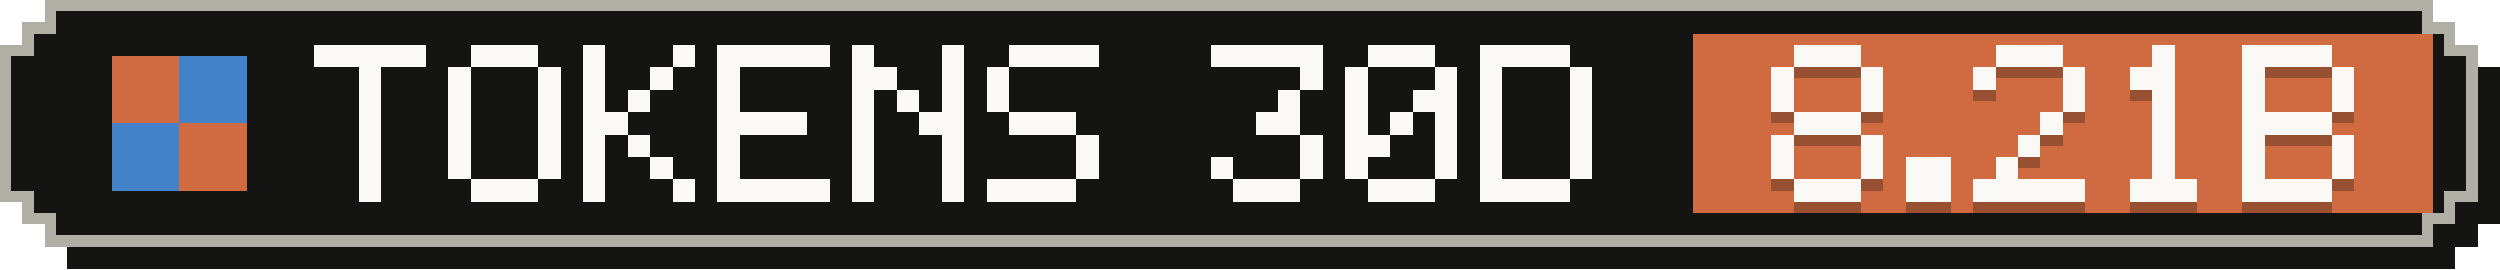
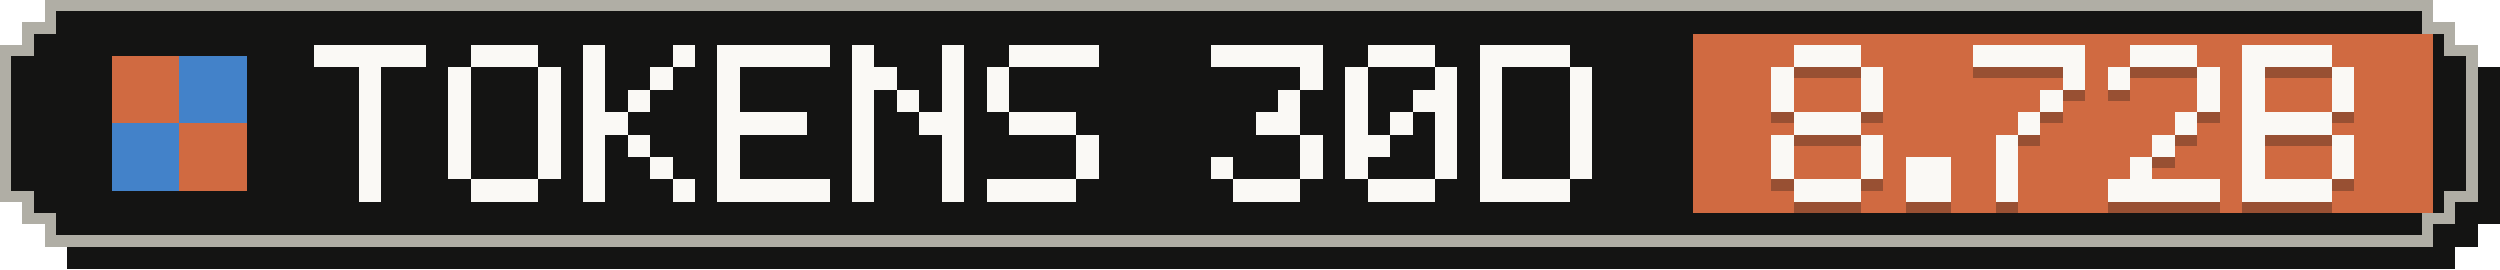
- <svg xmlns="http://www.w3.org/2000/svg" width="223" height="24" viewBox="0 0 223 24" role="img" aria-label="Tokens, last 30 days: 8.21B">
+ <svg xmlns="http://www.w3.org/2000/svg" width="223" height="24" viewBox="0 0 223 24" role="img" aria-label="Tokens, last 30 days: 8.72B">
  <g shape-rendering="crispEdges">
    <path fill="#141413" d="M6,2 H219 V4 H221 V6 H223 V20 H221 V22 H219 V24 H6 V22 H4 V20 H2 V6 H4 V4 H6 Z" />
    <path fill="#b0aea5" d="M4,0 H217 V2 H219 V4 H221 V18 H219 V20 H217 V22 H4 V20 H2 V18 H0 V4 H2 V2 H4 Z" />
    <path fill="#141413" d="M5,1 H216 V3 H218 V5 H220 V17 H218 V19 H216 V21 H5 V19 H3 V17 H1 V5 H3 V3 H5 Z" />
    <rect fill="#d06a41" x="151" y="3" width="66" height="16" />
    <g fill="#d06a41">
      <rect x="10" y="5" width="6" height="6" />
      <rect x="16" y="11" width="6" height="6" />
    </g>
    <g fill="#4382c9">
      <rect x="16" y="5" width="6" height="6" />
      <rect x="10" y="11" width="6" height="6" />
    </g>
    <g fill="#faf9f5">
      <rect x="28" y="4" width="10" height="2" />
      <rect x="32" y="6" width="2" height="2" />
      <rect x="32" y="8" width="2" height="2" />
      <rect x="32" y="10" width="2" height="2" />
      <rect x="32" y="12" width="2" height="2" />
      <rect x="32" y="14" width="2" height="2" />
      <rect x="32" y="16" width="2" height="2" />
      <rect x="42" y="4" width="6" height="2" />
      <rect x="40" y="6" width="2" height="2" />
      <rect x="48" y="6" width="2" height="2" />
      <rect x="40" y="8" width="2" height="2" />
      <rect x="48" y="8" width="2" height="2" />
      <rect x="40" y="10" width="2" height="2" />
      <rect x="48" y="10" width="2" height="2" />
      <rect x="40" y="12" width="2" height="2" />
      <rect x="48" y="12" width="2" height="2" />
      <rect x="40" y="14" width="2" height="2" />
      <rect x="48" y="14" width="2" height="2" />
      <rect x="42" y="16" width="6" height="2" />
      <rect x="52" y="4" width="2" height="2" />
      <rect x="60" y="4" width="2" height="2" />
      <rect x="52" y="6" width="2" height="2" />
      <rect x="58" y="6" width="2" height="2" />
      <rect x="52" y="8" width="2" height="2" />
      <rect x="56" y="8" width="2" height="2" />
      <rect x="52" y="10" width="4" height="2" />
      <rect x="52" y="12" width="2" height="2" />
      <rect x="56" y="12" width="2" height="2" />
      <rect x="52" y="14" width="2" height="2" />
      <rect x="58" y="14" width="2" height="2" />
      <rect x="52" y="16" width="2" height="2" />
      <rect x="60" y="16" width="2" height="2" />
      <rect x="64" y="4" width="10" height="2" />
      <rect x="64" y="6" width="2" height="2" />
      <rect x="64" y="8" width="2" height="2" />
      <rect x="64" y="10" width="8" height="2" />
      <rect x="64" y="12" width="2" height="2" />
      <rect x="64" y="14" width="2" height="2" />
      <rect x="64" y="16" width="10" height="2" />
      <rect x="76" y="4" width="2" height="2" />
      <rect x="84" y="4" width="2" height="2" />
      <rect x="76" y="6" width="4" height="2" />
      <rect x="84" y="6" width="2" height="2" />
      <rect x="76" y="8" width="2" height="2" />
      <rect x="80" y="8" width="2" height="2" />
      <rect x="84" y="8" width="2" height="2" />
      <rect x="76" y="10" width="2" height="2" />
      <rect x="82" y="10" width="4" height="2" />
      <rect x="76" y="12" width="2" height="2" />
      <rect x="84" y="12" width="2" height="2" />
      <rect x="76" y="14" width="2" height="2" />
      <rect x="84" y="14" width="2" height="2" />
      <rect x="76" y="16" width="2" height="2" />
      <rect x="84" y="16" width="2" height="2" />
      <rect x="90" y="4" width="8" height="2" />
      <rect x="88" y="6" width="2" height="2" />
      <rect x="88" y="8" width="2" height="2" />
      <rect x="90" y="10" width="6" height="2" />
      <rect x="96" y="12" width="2" height="2" />
      <rect x="96" y="14" width="2" height="2" />
      <rect x="88" y="16" width="8" height="2" />
      <rect x="108" y="4" width="10" height="2" />
      <rect x="116" y="6" width="2" height="2" />
      <rect x="114" y="8" width="2" height="2" />
      <rect x="112" y="10" width="4" height="2" />
      <rect x="116" y="12" width="2" height="2" />
      <rect x="108" y="14" width="2" height="2" />
      <rect x="116" y="14" width="2" height="2" />
      <rect x="110" y="16" width="6" height="2" />
      <rect x="122" y="4" width="6" height="2" />
      <rect x="120" y="6" width="2" height="2" />
      <rect x="128" y="6" width="2" height="2" />
      <rect x="120" y="8" width="2" height="2" />
      <rect x="126" y="8" width="4" height="2" />
      <rect x="120" y="10" width="2" height="2" />
      <rect x="124" y="10" width="2" height="2" />
      <rect x="128" y="10" width="2" height="2" />
      <rect x="120" y="12" width="4" height="2" />
      <rect x="128" y="12" width="2" height="2" />
      <rect x="120" y="14" width="2" height="2" />
      <rect x="128" y="14" width="2" height="2" />
      <rect x="122" y="16" width="6" height="2" />
      <rect x="132" y="4" width="8" height="2" />
      <rect x="132" y="6" width="2" height="2" />
      <rect x="140" y="6" width="2" height="2" />
      <rect x="132" y="8" width="2" height="2" />
      <rect x="140" y="8" width="2" height="2" />
      <rect x="132" y="10" width="2" height="2" />
      <rect x="140" y="10" width="2" height="2" />
      <rect x="132" y="12" width="2" height="2" />
      <rect x="140" y="12" width="2" height="2" />
      <rect x="132" y="14" width="2" height="2" />
      <rect x="140" y="14" width="2" height="2" />
      <rect x="132" y="16" width="8" height="2" />
    </g>
    <g fill="#141413" fill-opacity=".3">
      <rect x="160" y="5" width="6" height="2" />
      <rect x="158" y="7" width="2" height="2" />
      <rect x="166" y="7" width="2" height="2" />
      <rect x="158" y="9" width="2" height="2" />
      <rect x="166" y="9" width="2" height="2" />
      <rect x="160" y="11" width="6" height="2" />
      <rect x="158" y="13" width="2" height="2" />
      <rect x="166" y="13" width="2" height="2" />
      <rect x="158" y="15" width="2" height="2" />
      <rect x="166" y="15" width="2" height="2" />
      <rect x="160" y="17" width="6" height="2" />
      <rect x="170" y="15" width="4" height="2" />
      <rect x="170" y="17" width="4" height="2" />
-       <rect x="178" y="5" width="6" height="2" />
-       <rect x="176" y="7" width="2" height="2" />
+       <rect x="176" y="5" width="10" height="2" />
      <rect x="184" y="7" width="2" height="2" />
-       <rect x="184" y="9" width="2" height="2" />
-       <rect x="182" y="11" width="2" height="2" />
-       <rect x="180" y="13" width="2" height="2" />
+       <rect x="182" y="9" width="2" height="2" />
+       <rect x="180" y="11" width="2" height="2" />
+       <rect x="178" y="13" width="2" height="2" />
      <rect x="178" y="15" width="2" height="2" />
-       <rect x="176" y="17" width="10" height="2" />
-       <rect x="192" y="5" width="2" height="2" />
-       <rect x="190" y="7" width="4" height="2" />
-       <rect x="192" y="9" width="2" height="2" />
-       <rect x="192" y="11" width="2" height="2" />
+       <rect x="178" y="17" width="2" height="2" />
+       <rect x="190" y="5" width="6" height="2" />
+       <rect x="188" y="7" width="2" height="2" />
+       <rect x="196" y="7" width="2" height="2" />
+       <rect x="196" y="9" width="2" height="2" />
+       <rect x="194" y="11" width="2" height="2" />
      <rect x="192" y="13" width="2" height="2" />
-       <rect x="192" y="15" width="2" height="2" />
-       <rect x="190" y="17" width="6" height="2" />
+       <rect x="190" y="15" width="2" height="2" />
+       <rect x="188" y="17" width="10" height="2" />
      <rect x="200" y="5" width="8" height="2" />
      <rect x="200" y="7" width="2" height="2" />
      <rect x="208" y="7" width="2" height="2" />
      <rect x="200" y="9" width="2" height="2" />
      <rect x="208" y="9" width="2" height="2" />
      <rect x="200" y="11" width="8" height="2" />
      <rect x="200" y="13" width="2" height="2" />
      <rect x="208" y="13" width="2" height="2" />
      <rect x="200" y="15" width="2" height="2" />
      <rect x="208" y="15" width="2" height="2" />
      <rect x="200" y="17" width="8" height="2" />
    </g>
    <g fill="#faf9f5">
      <rect x="160" y="4" width="6" height="2" />
      <rect x="158" y="6" width="2" height="2" />
      <rect x="166" y="6" width="2" height="2" />
      <rect x="158" y="8" width="2" height="2" />
      <rect x="166" y="8" width="2" height="2" />
      <rect x="160" y="10" width="6" height="2" />
      <rect x="158" y="12" width="2" height="2" />
      <rect x="166" y="12" width="2" height="2" />
      <rect x="158" y="14" width="2" height="2" />
      <rect x="166" y="14" width="2" height="2" />
      <rect x="160" y="16" width="6" height="2" />
      <rect x="170" y="14" width="4" height="2" />
      <rect x="170" y="16" width="4" height="2" />
-       <rect x="178" y="4" width="6" height="2" />
-       <rect x="176" y="6" width="2" height="2" />
+       <rect x="176" y="4" width="10" height="2" />
      <rect x="184" y="6" width="2" height="2" />
-       <rect x="184" y="8" width="2" height="2" />
-       <rect x="182" y="10" width="2" height="2" />
-       <rect x="180" y="12" width="2" height="2" />
+       <rect x="182" y="8" width="2" height="2" />
+       <rect x="180" y="10" width="2" height="2" />
+       <rect x="178" y="12" width="2" height="2" />
      <rect x="178" y="14" width="2" height="2" />
-       <rect x="176" y="16" width="10" height="2" />
-       <rect x="192" y="4" width="2" height="2" />
-       <rect x="190" y="6" width="4" height="2" />
-       <rect x="192" y="8" width="2" height="2" />
-       <rect x="192" y="10" width="2" height="2" />
+       <rect x="178" y="16" width="2" height="2" />
+       <rect x="190" y="4" width="6" height="2" />
+       <rect x="188" y="6" width="2" height="2" />
+       <rect x="196" y="6" width="2" height="2" />
+       <rect x="196" y="8" width="2" height="2" />
+       <rect x="194" y="10" width="2" height="2" />
      <rect x="192" y="12" width="2" height="2" />
-       <rect x="192" y="14" width="2" height="2" />
-       <rect x="190" y="16" width="6" height="2" />
+       <rect x="190" y="14" width="2" height="2" />
+       <rect x="188" y="16" width="10" height="2" />
      <rect x="200" y="4" width="8" height="2" />
      <rect x="200" y="6" width="2" height="2" />
      <rect x="208" y="6" width="2" height="2" />
      <rect x="200" y="8" width="2" height="2" />
      <rect x="208" y="8" width="2" height="2" />
      <rect x="200" y="10" width="8" height="2" />
      <rect x="200" y="12" width="2" height="2" />
      <rect x="208" y="12" width="2" height="2" />
      <rect x="200" y="14" width="2" height="2" />
      <rect x="208" y="14" width="2" height="2" />
      <rect x="200" y="16" width="8" height="2" />
    </g>
  </g>
</svg>
